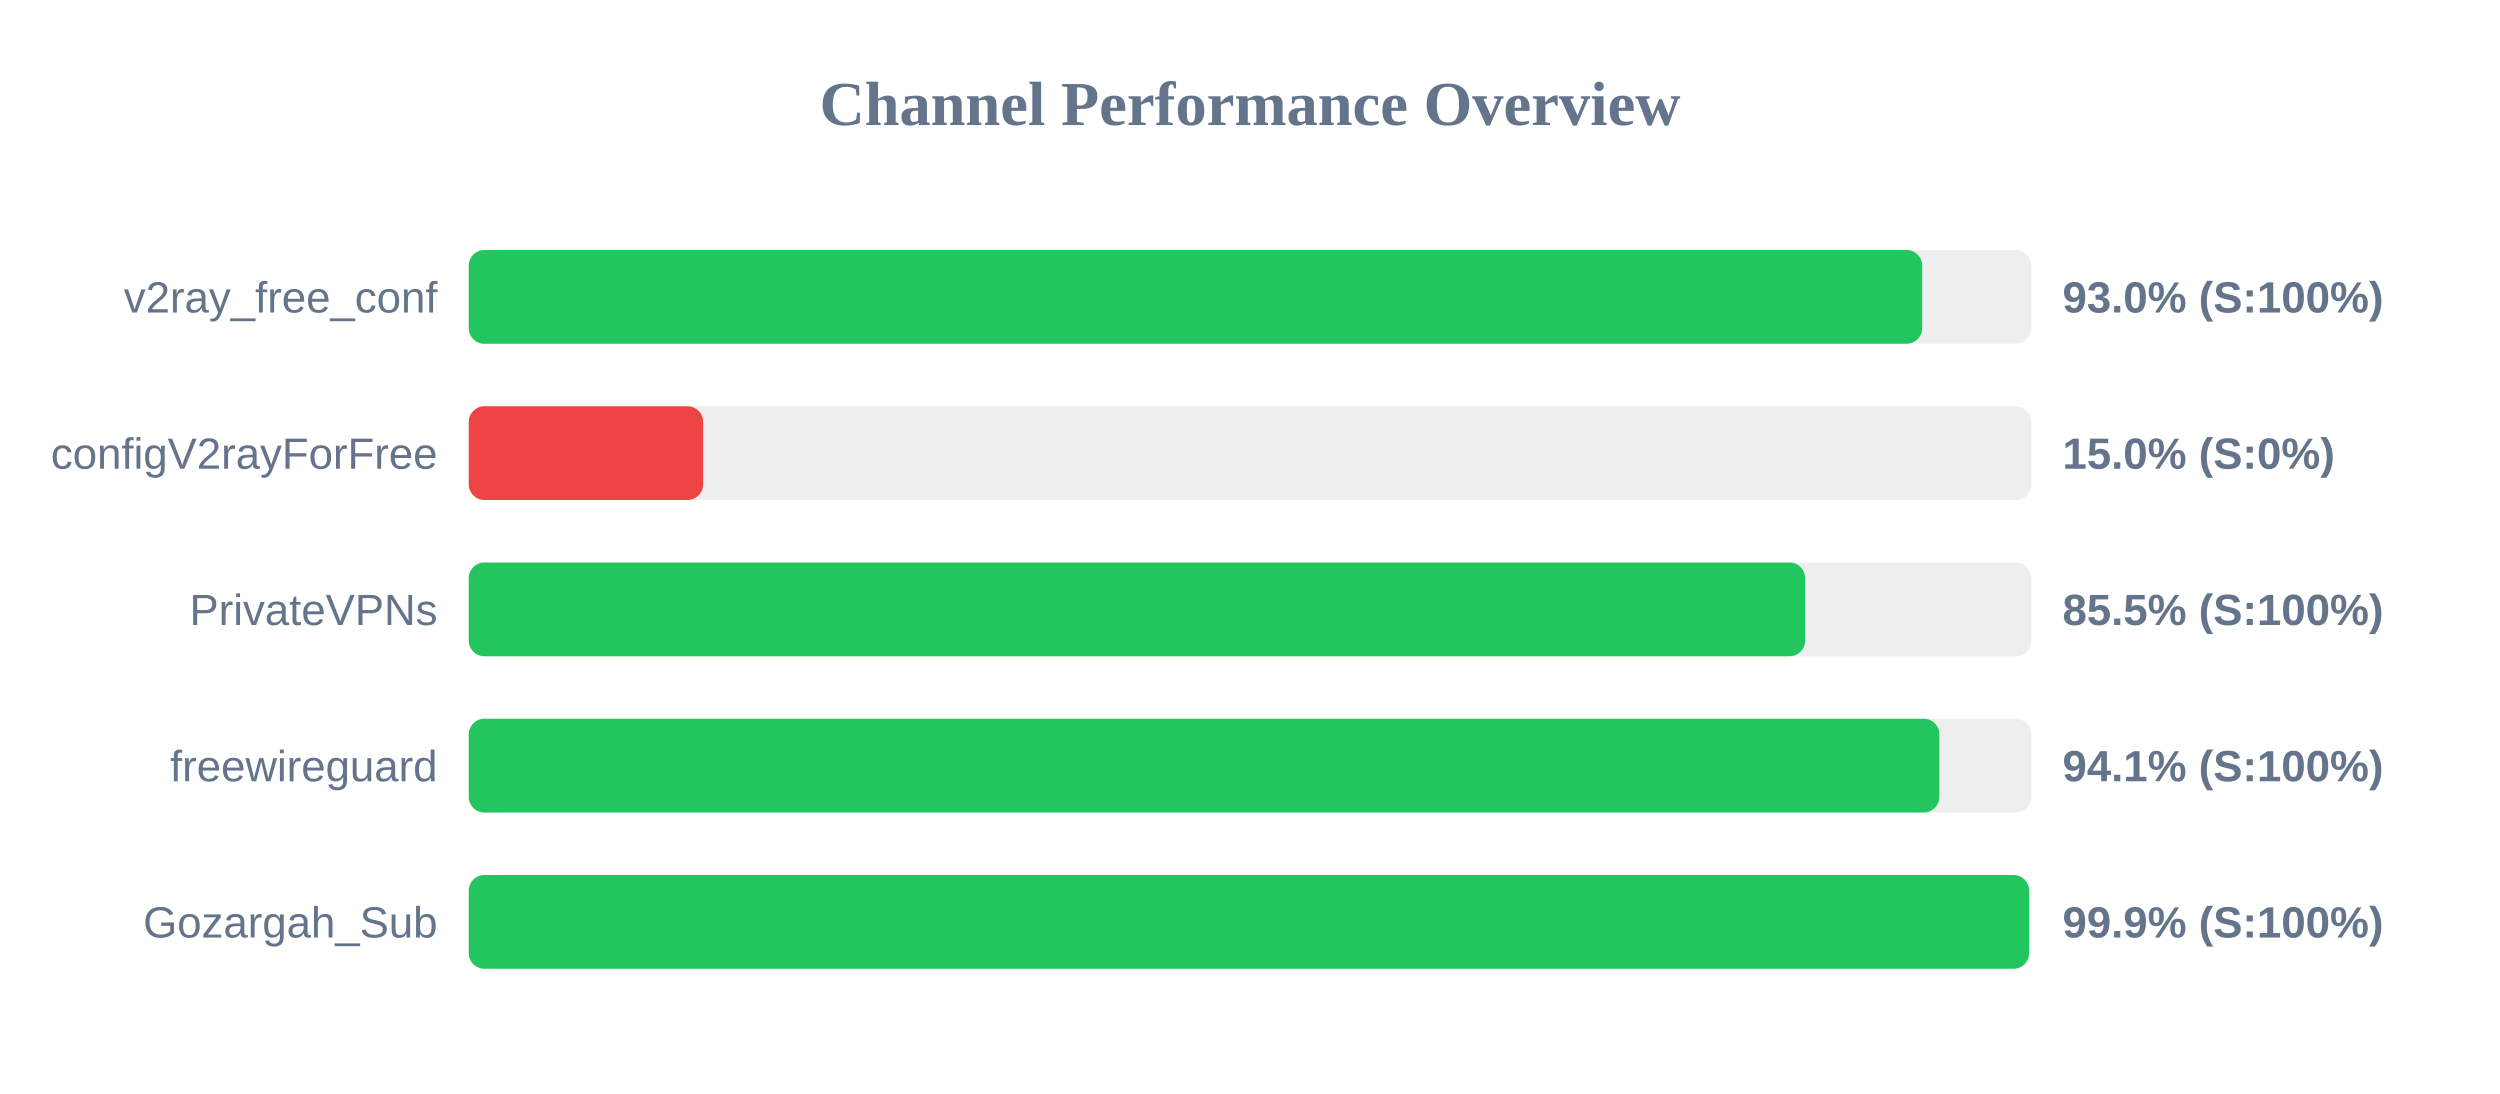
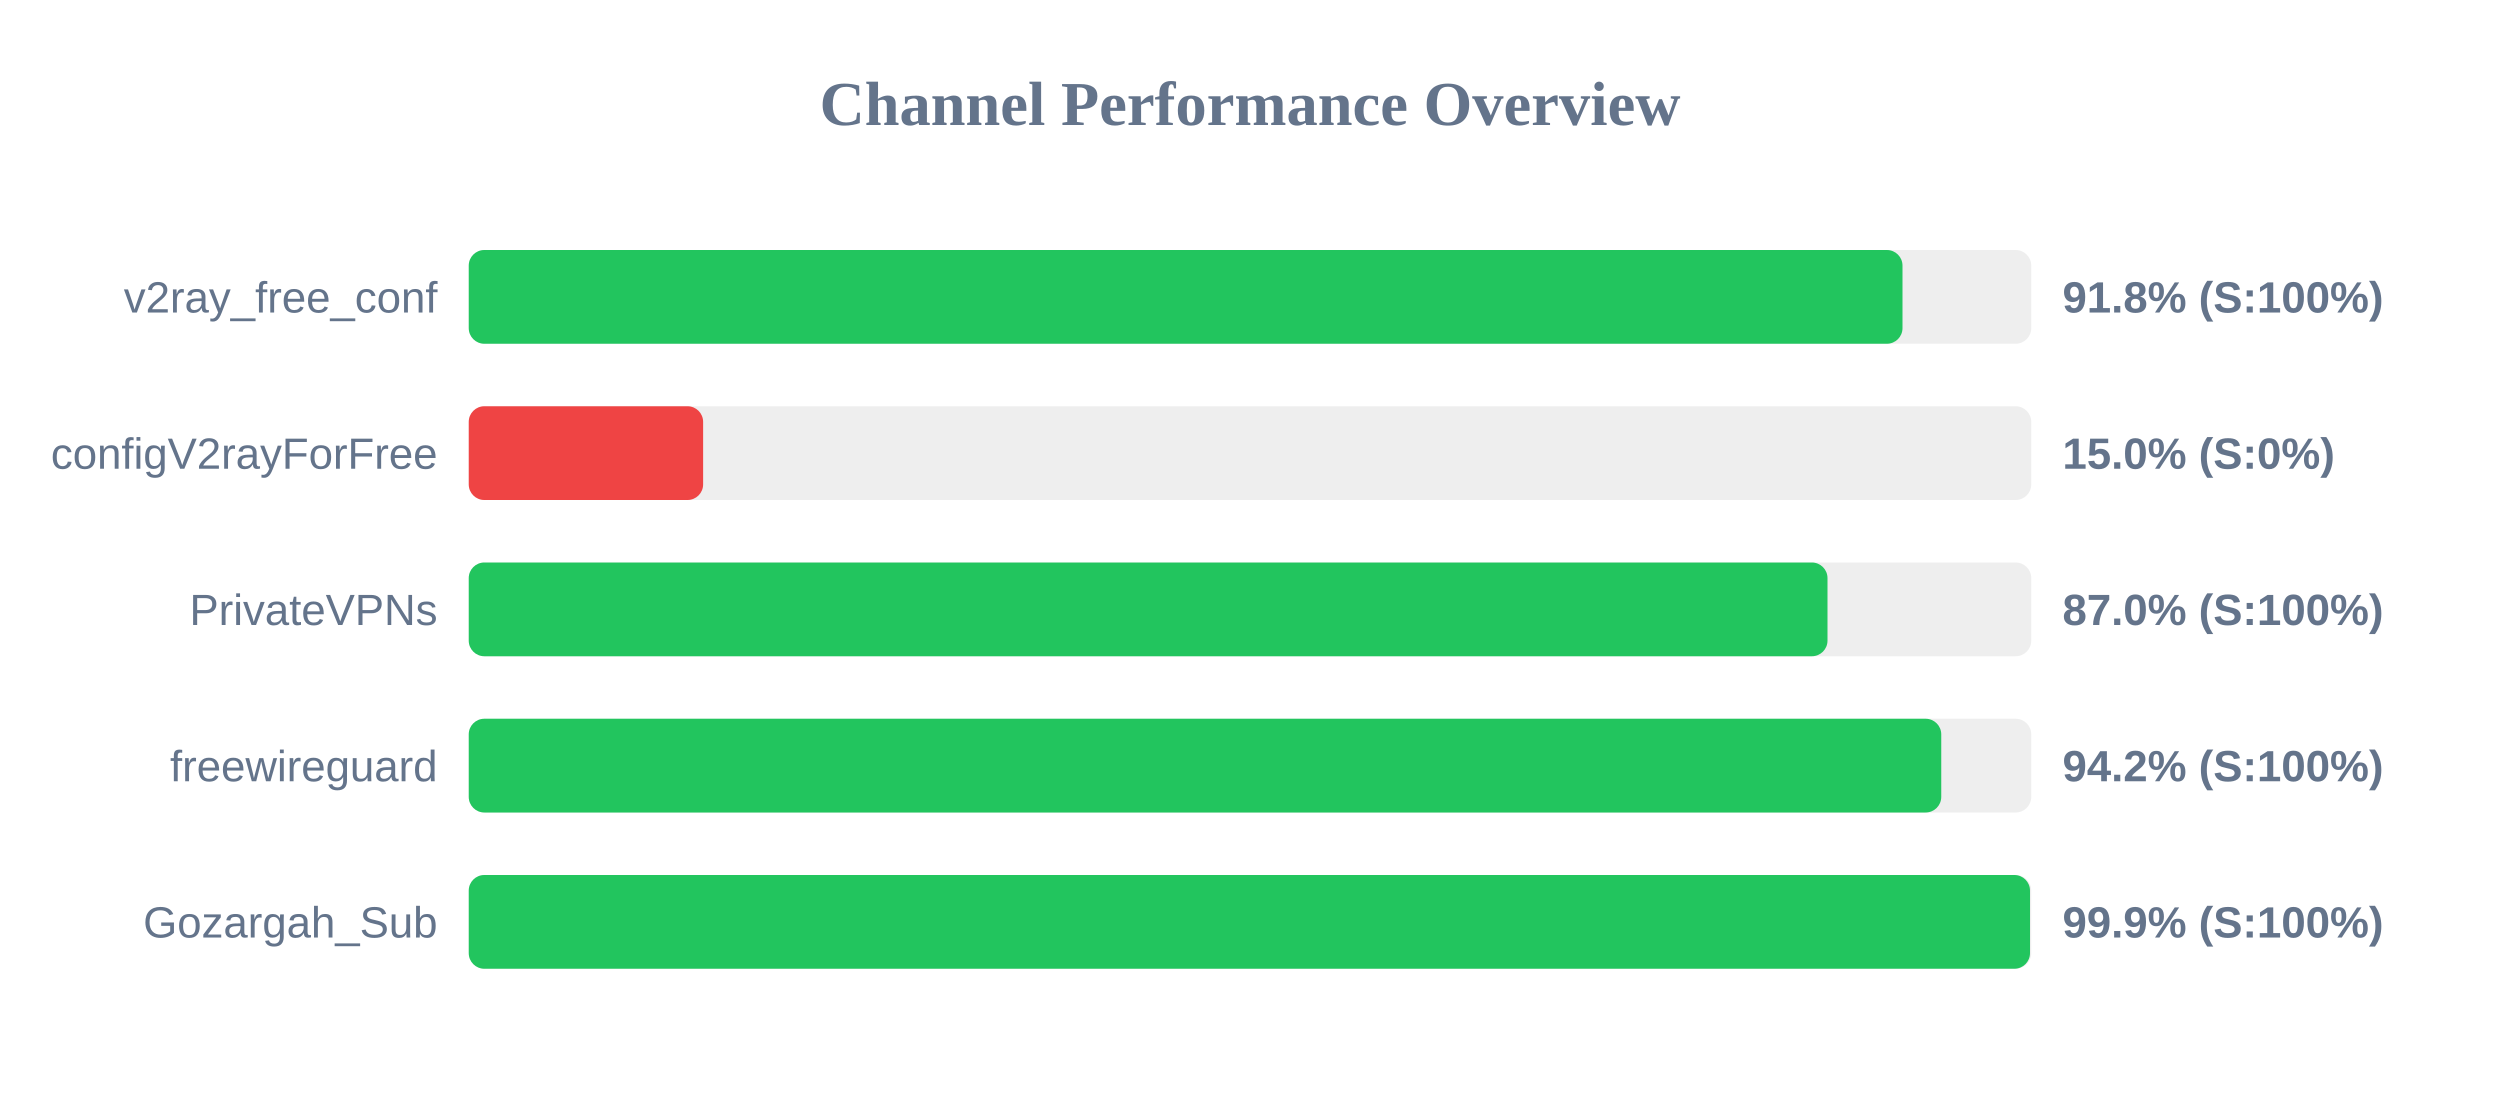
<svg xmlns="http://www.w3.org/2000/svg" width="800" height="350" version="1.1">
  <style>
        .row { font: 14px Arial; fill: #64748b; }
        .score { font: bold 14px Arial; fill: #64748b; }
    </style>
  <text x="400" y="40" text-anchor="middle" font-size="20px" font-weight="bold" fill="#64748b">Channel Performance Overview</text>
  <rect x="150" y="80" width="500" height="30" fill="#eee" rx="5" />
-   <rect x="150" y="80" width="465.1" height="30" fill="#22c55e" rx="5" />
+   <rect x="150" y="80" width="458.8" height="30" fill="#22c55e" rx="5" />
  <text x="140" y="100" text-anchor="end" class="row">v2ray_free_conf</text>
-   <text x="660" y="100" text-anchor="start" class="score">93.0% (S:100%)</text>
+   <text x="660" y="100" text-anchor="start" class="score">91.8% (S:100%)</text>
  <rect x="150" y="130" width="500" height="30" fill="#eee" rx="5" />
  <rect x="150" y="130" width="75.0" height="30" fill="#ef4444" rx="5" />
  <text x="140" y="150" text-anchor="end" class="row">configV2rayForFree</text>
  <text x="660" y="150" text-anchor="start" class="score">15.0% (S:0%)</text>
  <rect x="150" y="180" width="500" height="30" fill="#eee" rx="5" />
-   <rect x="150" y="180" width="427.65" height="30" fill="#22c55e" rx="5" />
+   <rect x="150" y="180" width="434.8" height="30" fill="#22c55e" rx="5" />
  <text x="140" y="200" text-anchor="end" class="row">PrivateVPNs</text>
-   <text x="660" y="200" text-anchor="start" class="score">85.5% (S:100%)</text>
+   <text x="660" y="200" text-anchor="start" class="score">87.0% (S:100%)</text>
  <rect x="150" y="230" width="500" height="30" fill="#eee" rx="5" />
-   <rect x="150" y="230" width="470.6" height="30" fill="#22c55e" rx="5" />
+   <rect x="150" y="230" width="471.2" height="30" fill="#22c55e" rx="5" />
  <text x="140" y="250" text-anchor="end" class="row">freewireguard</text>
-   <text x="660" y="250" text-anchor="start" class="score">94.1% (S:100%)</text>
+   <text x="660" y="250" text-anchor="start" class="score">94.2% (S:100%)</text>
  <rect x="150" y="280" width="500" height="30" fill="#eee" rx="5" />
-   <rect x="150" y="280" width="499.3" height="30" fill="#22c55e" rx="5" />
+   <rect x="150" y="280" width="499.6" height="30" fill="#22c55e" rx="5" />
  <text x="140" y="300" text-anchor="end" class="row">Gozargah_Sub</text>
  <text x="660" y="300" text-anchor="start" class="score">99.9% (S:100%)</text>
</svg>
